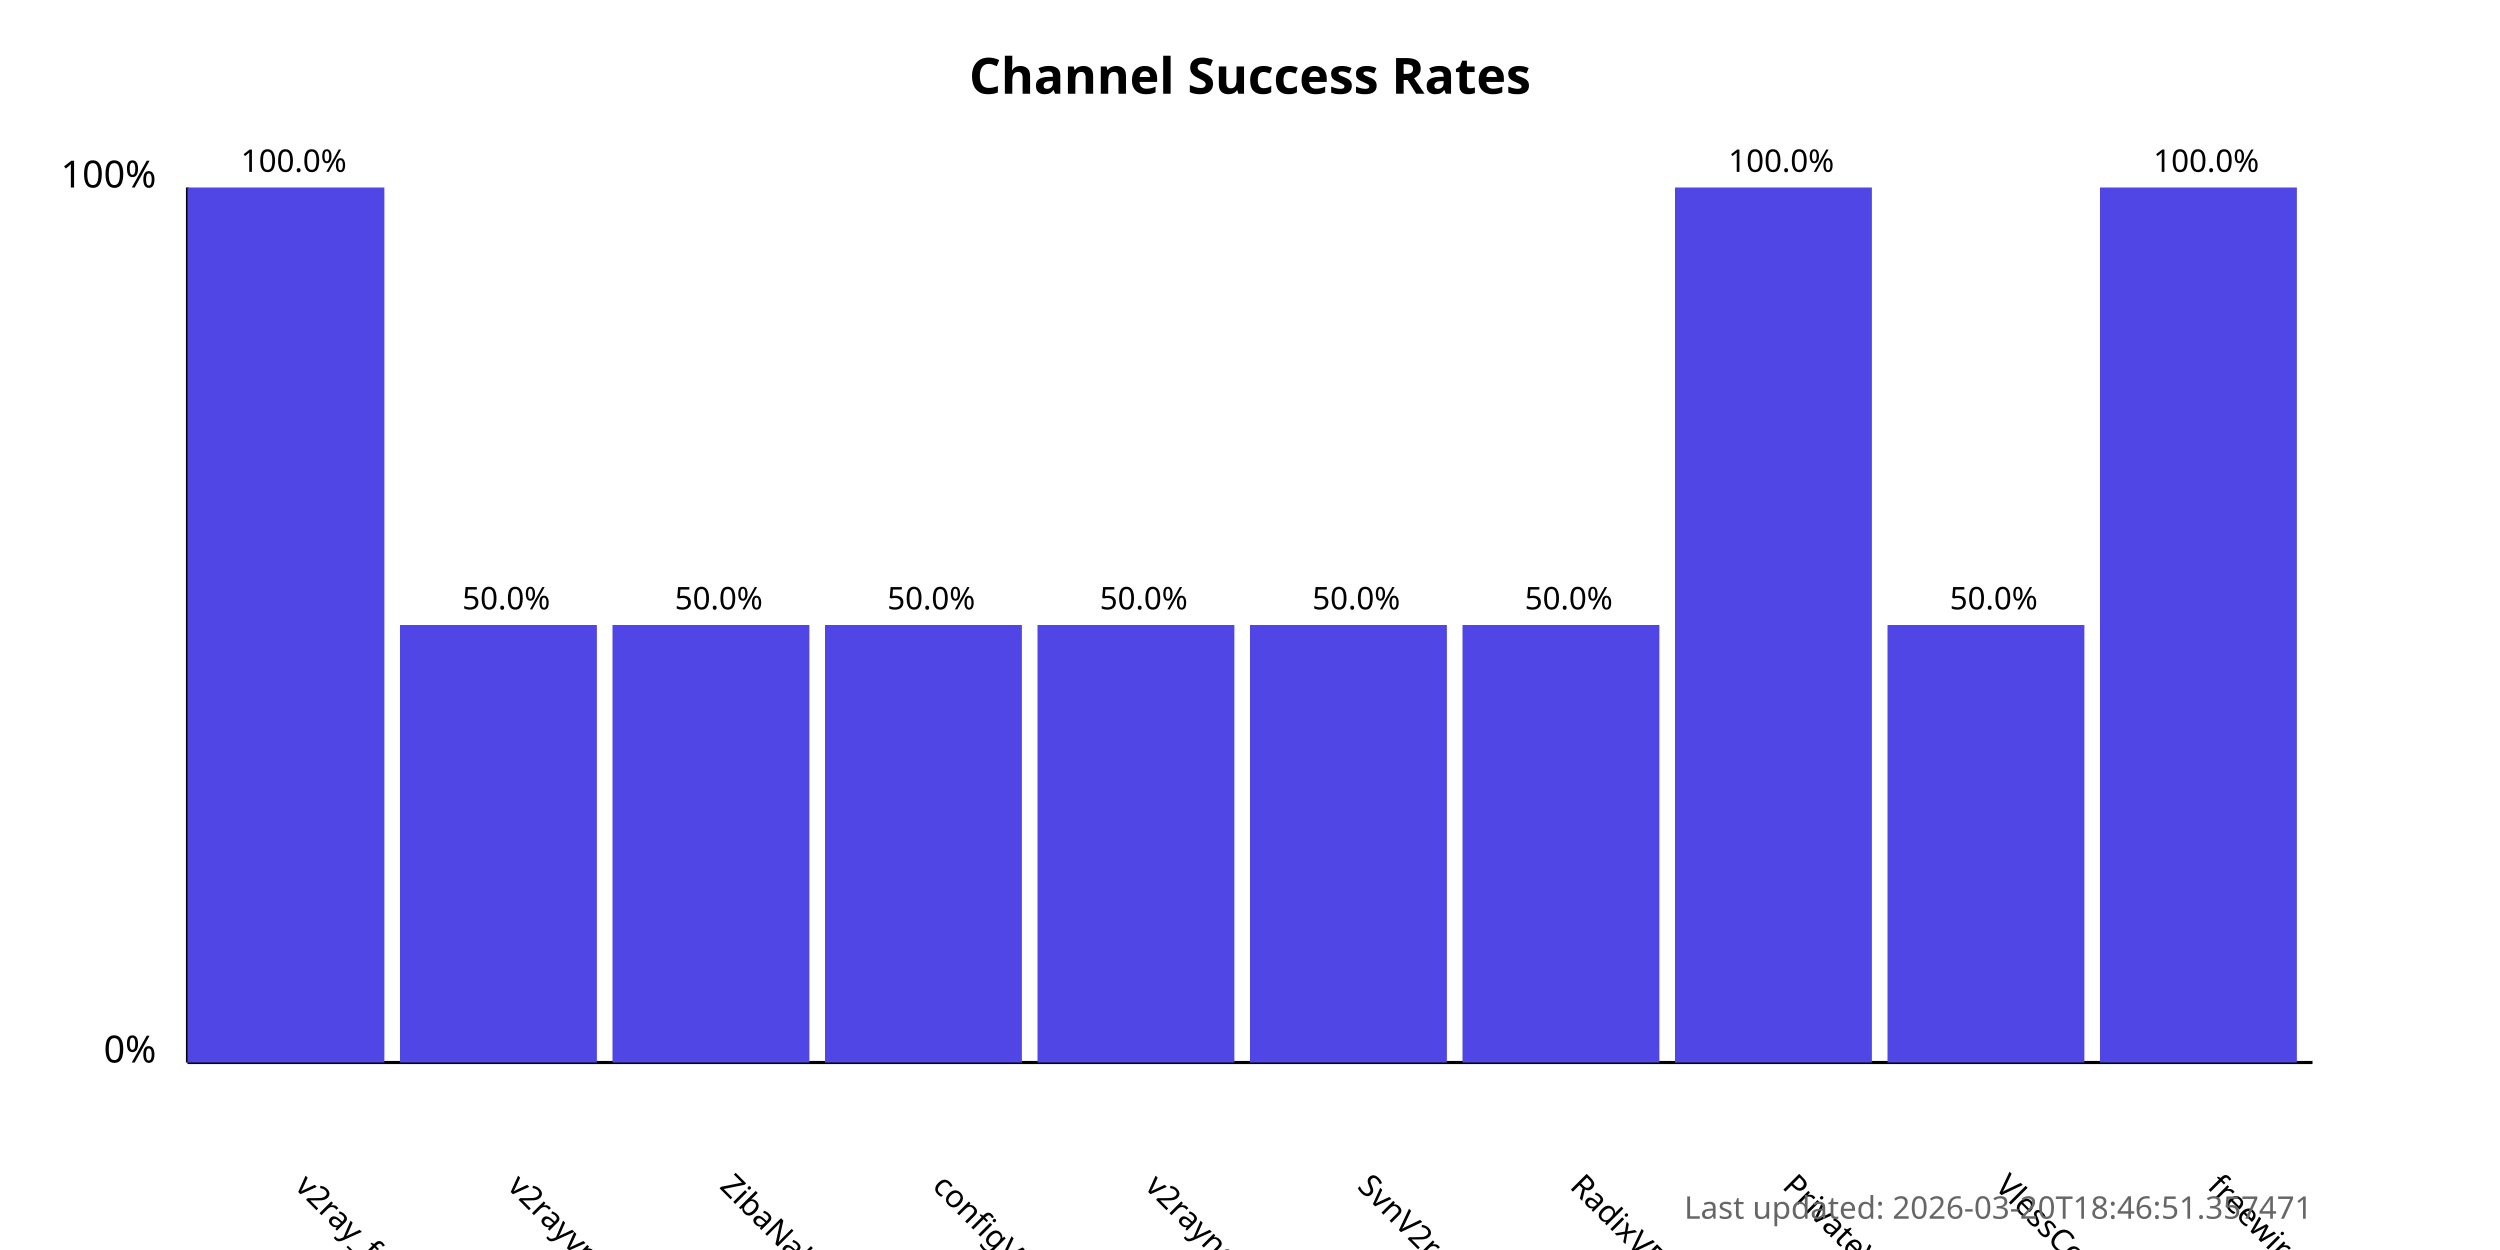
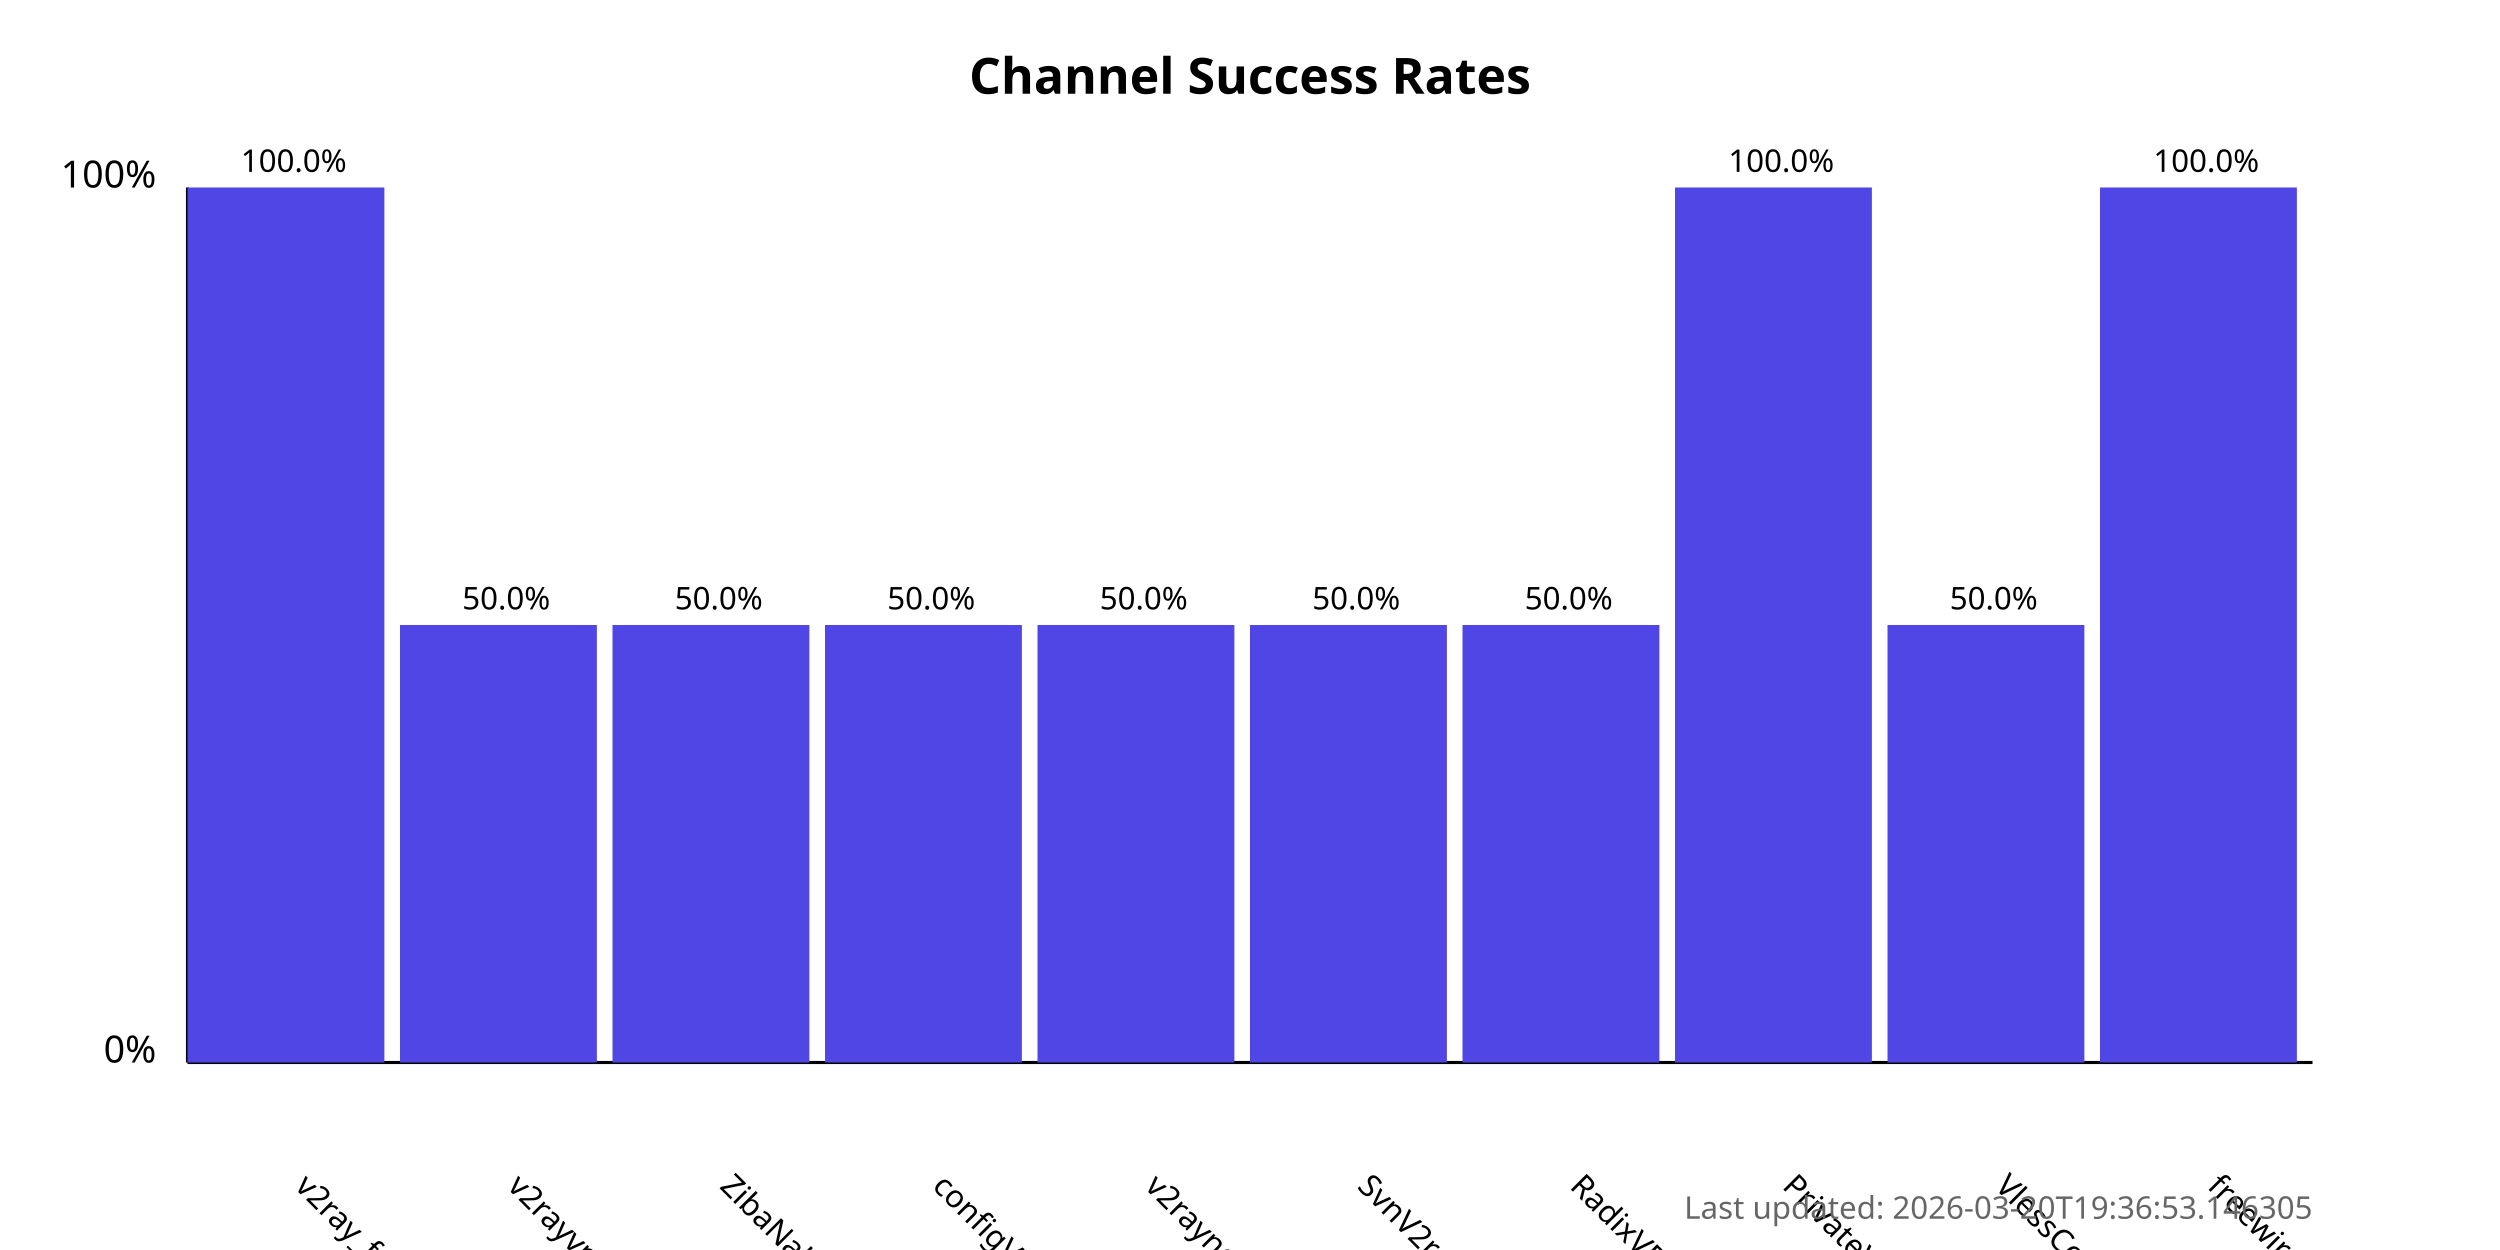
<svg xmlns="http://www.w3.org/2000/svg" width="800" height="400">
  <style>
            .chart-title { font: bold 16px sans-serif; }
            .axis-label { font: 12px sans-serif; }
            .tick-label { font: 10px sans-serif; }
            .bar { fill: #4f46e5; }
            .bar:hover { fill: #6366f1; }
            .timestamp { font: 10px sans-serif; fill: #666; }
        </style>
  <text x="400.0" y="30" text-anchor="middle" class="chart-title">
            Channel Success Rates
        </text>
  <line x1="60" y1="340" x2="60" y2="60" stroke="black" stroke-width="1" />
  <line x1="60" y1="340" x2="740" y2="340" stroke="black" stroke-width="1" />
  <text x="50" y="340" text-anchor="end" class="axis-label">0%</text>
  <text x="50" y="60" text-anchor="end" class="axis-label">100%</text>
  <g>
    <rect x="60" y="60.0" width="63.0" height="280.0" class="bar" />
    <text x="94.0" y="380" transform="rotate(45, 94.0, 380)" text-anchor="start" class="tick-label">
                v2ray_free_conf
            </text>
    <text x="94.0" y="55.0" text-anchor="middle" class="tick-label">
                100.0%
            </text>
  </g>
  <g>
    <rect x="128.0" y="200.0" width="63.0" height="140.0" class="bar" />
    <text x="162.0" y="380" transform="rotate(45, 162.0, 380)" text-anchor="start" class="tick-label">
                v2rayvpno
            </text>
    <text x="162.0" y="195.0" text-anchor="middle" class="tick-label">
                50.0%
            </text>
  </g>
  <g>
    <rect x="196.0" y="200.0" width="63.0" height="140.0" class="bar" />
    <text x="230.0" y="380" transform="rotate(45, 230.0, 380)" text-anchor="start" class="tick-label">
                ZibaNabz
            </text>
    <text x="230.0" y="195.0" text-anchor="middle" class="tick-label">
                50.0%
            </text>
  </g>
  <g>
    <rect x="264.0" y="200.0" width="63.0" height="140.0" class="bar" />
    <text x="298.0" y="380" transform="rotate(45, 298.0, 380)" text-anchor="start" class="tick-label">
                configV2rayForFree
            </text>
    <text x="298.0" y="195.0" text-anchor="middle" class="tick-label">
                50.0%
            </text>
  </g>
  <g>
    <rect x="332.0" y="200.0" width="63.0" height="140.0" class="bar" />
    <text x="366.0" y="380" transform="rotate(45, 366.0, 380)" text-anchor="start" class="tick-label">
                v2rayngvpn
            </text>
    <text x="366.0" y="195.0" text-anchor="middle" class="tick-label">
                50.0%
            </text>
  </g>
  <g>
    <rect x="400.0" y="200.0" width="63.0" height="140.0" class="bar" />
    <text x="434.0" y="380" transform="rotate(45, 434.0, 380)" text-anchor="start" class="tick-label">
                SvnV2ray
            </text>
    <text x="434.0" y="195.0" text-anchor="middle" class="tick-label">
                50.0%
            </text>
  </g>
  <g>
    <rect x="468.0" y="200.0" width="63.0" height="140.0" class="bar" />
    <text x="502.0" y="380" transform="rotate(45, 502.0, 380)" text-anchor="start" class="tick-label">
                RadixVPN
            </text>
    <text x="502.0" y="195.0" text-anchor="middle" class="tick-label">
                50.0%
            </text>
  </g>
  <g>
    <rect x="536.0" y="60.0" width="63.0" height="280.0" class="bar" />
    <text x="570.0" y="380" transform="rotate(45, 570.0, 380)" text-anchor="start" class="tick-label">
                PrivateVPNs
            </text>
    <text x="570.0" y="55.0" text-anchor="middle" class="tick-label">
                100.0%
            </text>
  </g>
  <g>
    <rect x="604.0" y="200.0" width="63.0" height="140.0" class="bar" />
    <text x="638.0" y="380" transform="rotate(45, 638.0, 380)" text-anchor="start" class="tick-label">
                VlessConfig
            </text>
    <text x="638.0" y="195.0" text-anchor="middle" class="tick-label">
                50.0%
            </text>
  </g>
  <g>
    <rect x="672.0" y="60.0" width="63.0" height="280.0" class="bar" />
    <text x="706.0" y="380" transform="rotate(45, 706.0, 380)" text-anchor="start" class="tick-label">
                freewireguard
            </text>
    <text x="706.0" y="55.0" text-anchor="middle" class="tick-label">
                100.0%
            </text>
  </g>
  <text x="740" y="390" text-anchor="end" class="timestamp">
-             Last updated: 2026-03-20T18:46:51.357471
+             Last updated: 2026-03-20T19:36:53.146305
        </text>
</svg>
